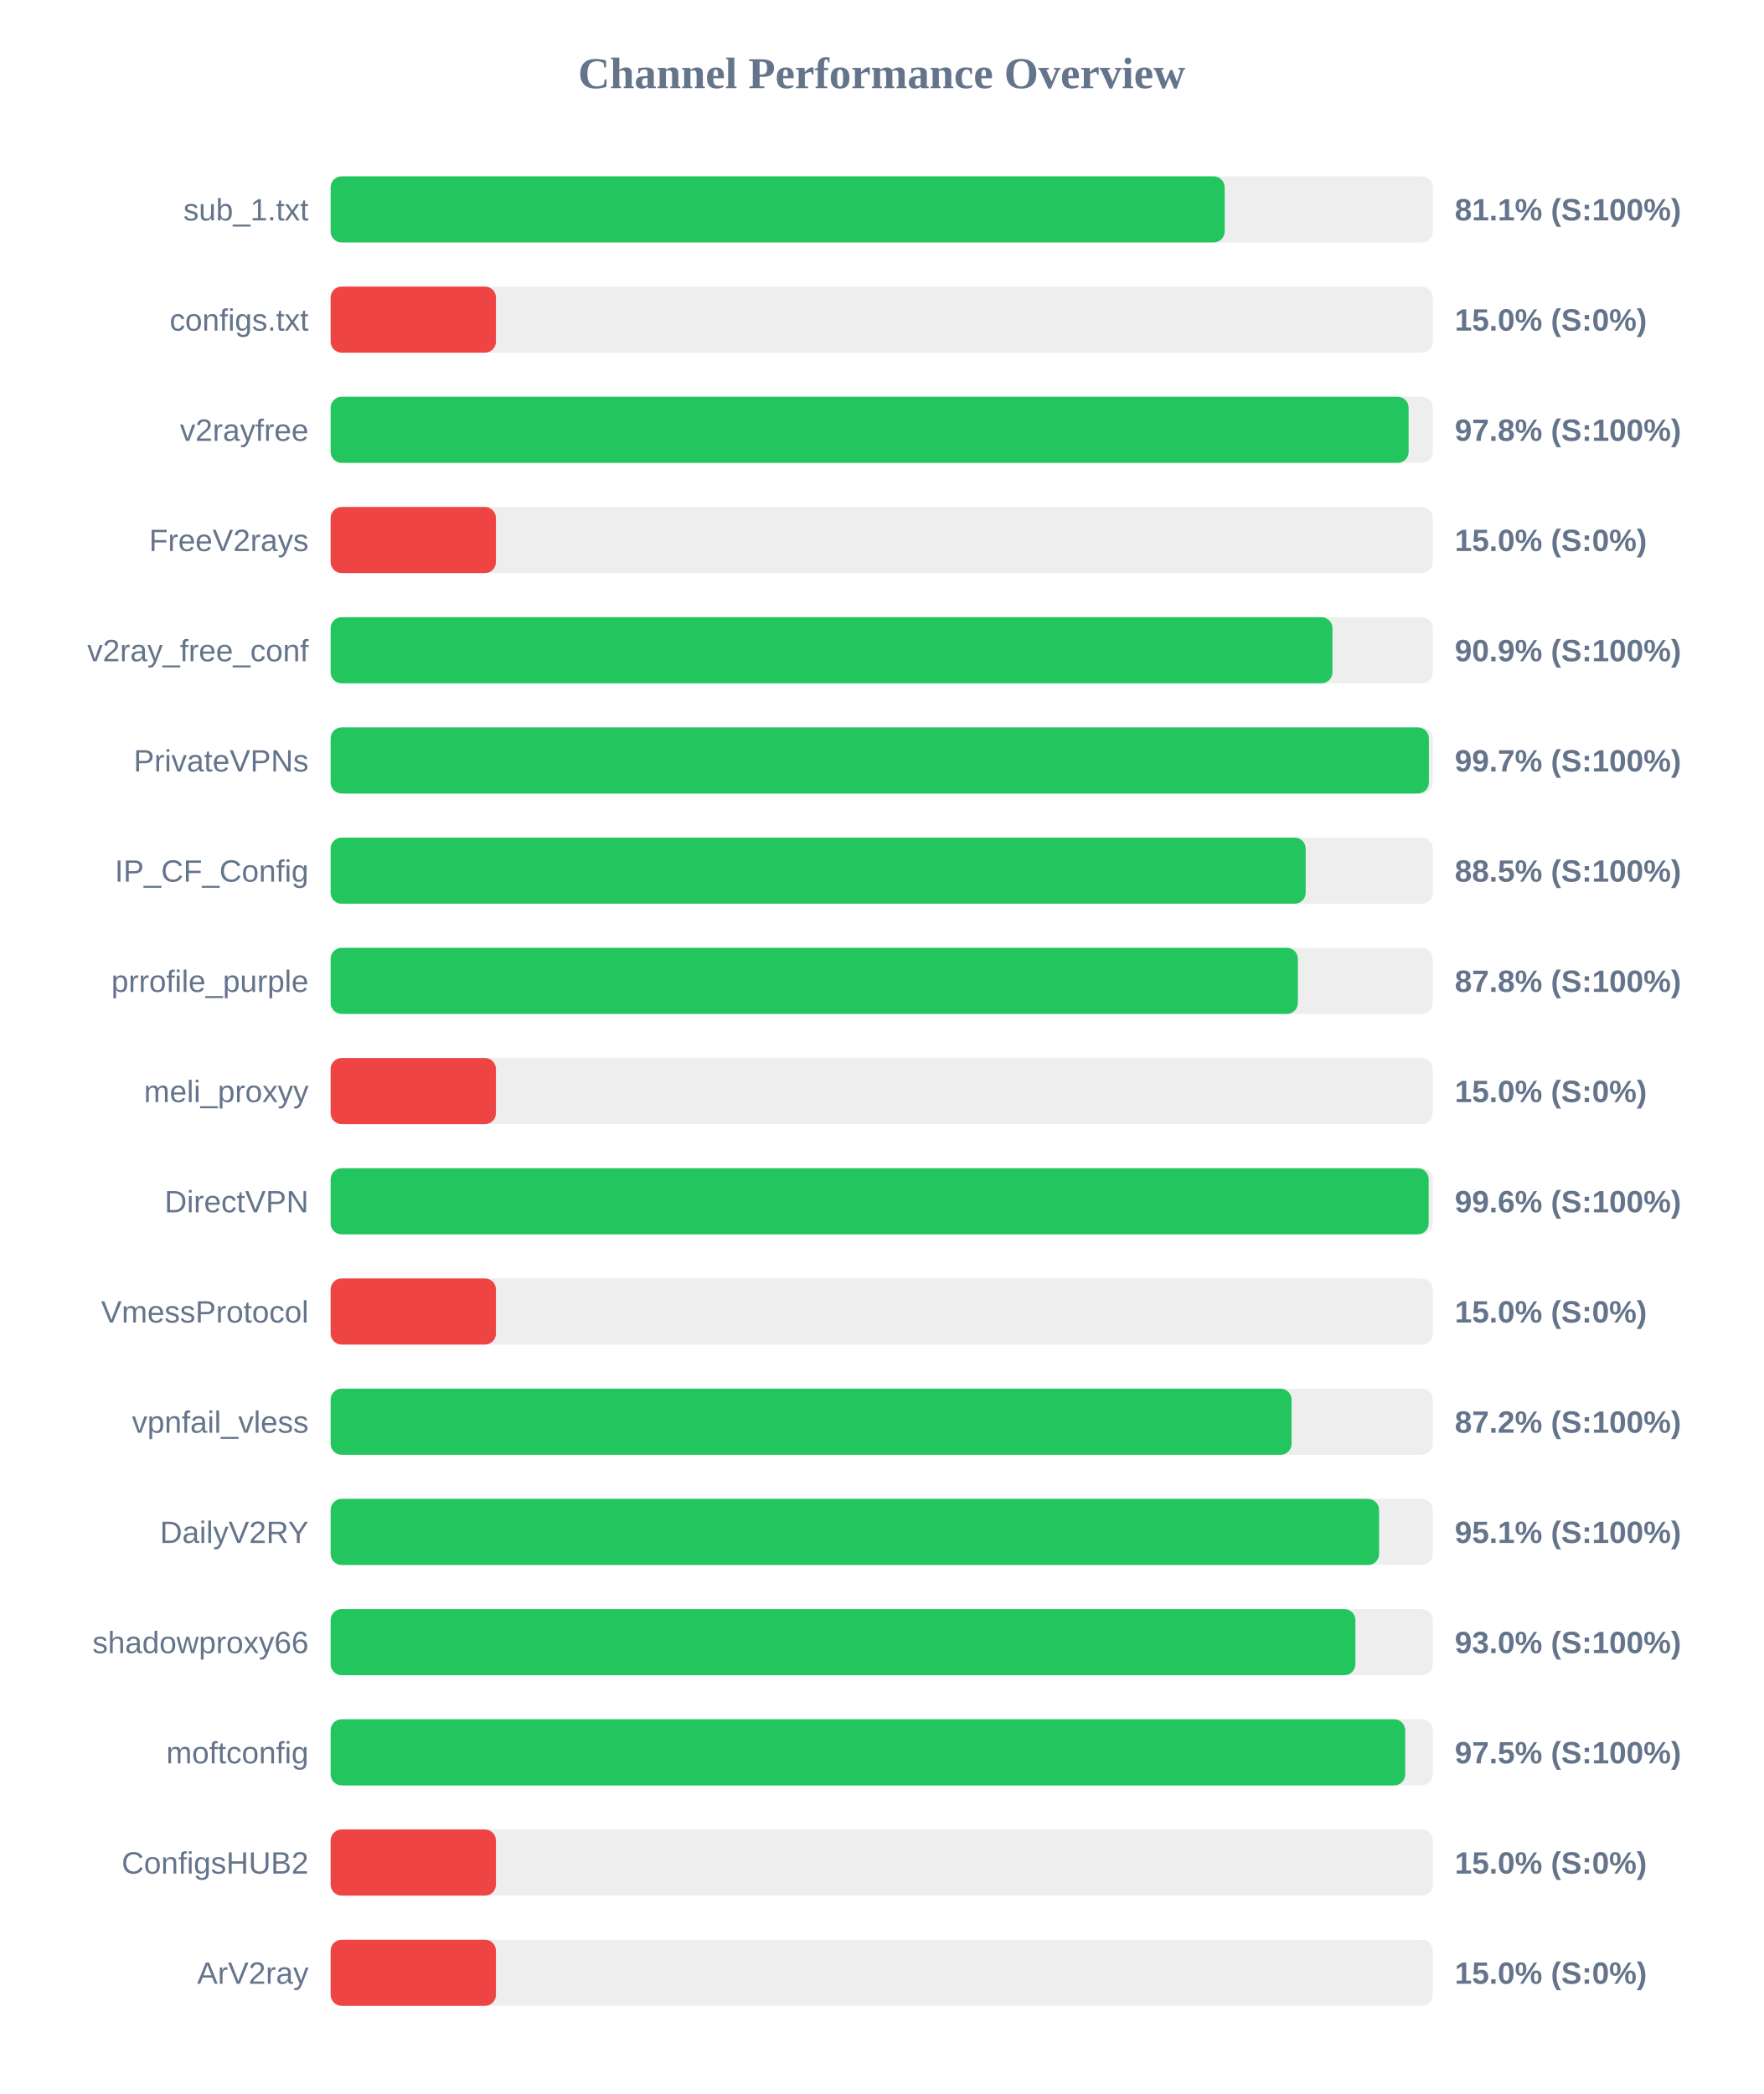
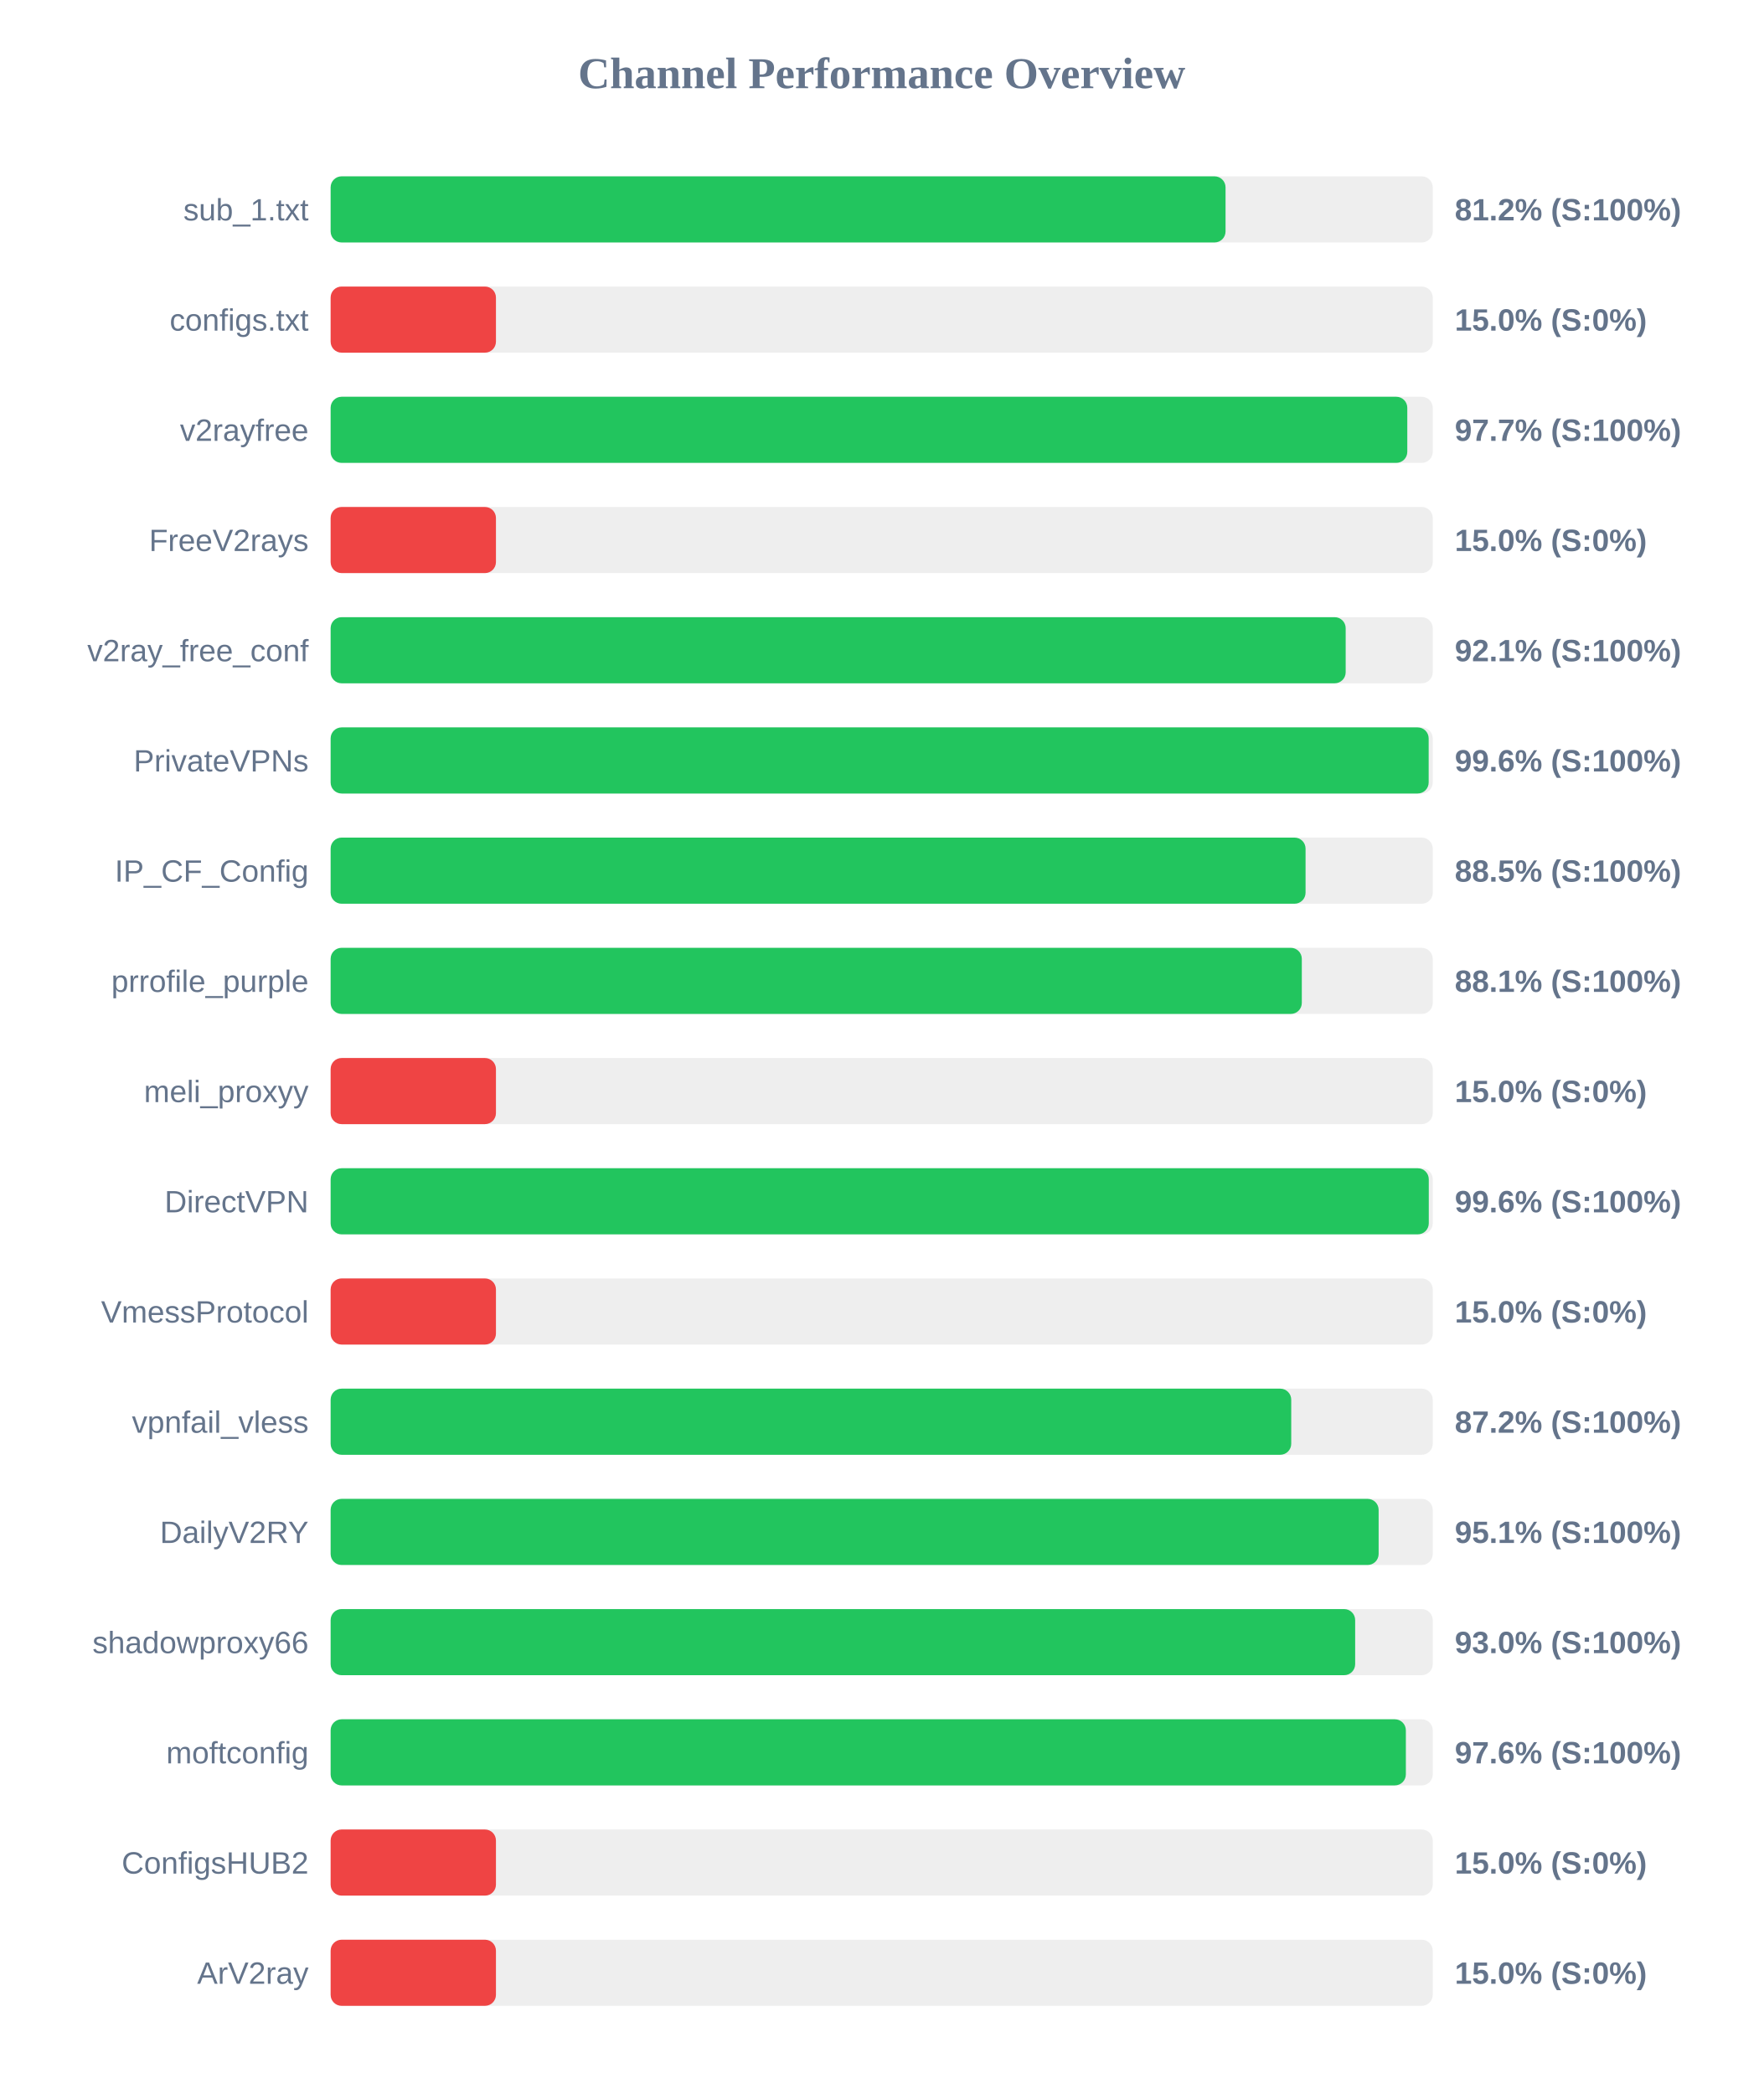
<svg xmlns="http://www.w3.org/2000/svg" width="800" height="950" version="1.1">
  <style>
        .row { font: 14px Arial; fill: #64748b; }
        .score { font: bold 14px Arial; fill: #64748b; }
    </style>
  <text x="400" y="40" text-anchor="middle" font-size="20px" font-weight="bold" fill="#64748b">Channel Performance Overview</text>
  <rect x="150" y="80" width="500" height="30" fill="#eee" rx="5" />
-   <rect x="150" y="80" width="405.6" height="30" fill="#22c55e" rx="5" />
+   <rect x="150" y="80" width="406.0" height="30" fill="#22c55e" rx="5" />
  <text x="140" y="100" text-anchor="end" class="row">sub_1.txt</text>
-   <text x="660" y="100" text-anchor="start" class="score">81.1% (S:100%)</text>
+   <text x="660" y="100" text-anchor="start" class="score">81.2% (S:100%)</text>
  <rect x="150" y="130" width="500" height="30" fill="#eee" rx="5" />
  <rect x="150" y="130" width="75.0" height="30" fill="#ef4444" rx="5" />
  <text x="140" y="150" text-anchor="end" class="row">configs.txt</text>
  <text x="660" y="150" text-anchor="start" class="score">15.0% (S:0%)</text>
  <rect x="150" y="180" width="500" height="30" fill="#eee" rx="5" />
-   <rect x="150" y="180" width="489.05" height="30" fill="#22c55e" rx="5" />
+   <rect x="150" y="180" width="488.45" height="30" fill="#22c55e" rx="5" />
  <text x="140" y="200" text-anchor="end" class="row">v2rayfree</text>
-   <text x="660" y="200" text-anchor="start" class="score">97.8% (S:100%)</text>
+   <text x="660" y="200" text-anchor="start" class="score">97.7% (S:100%)</text>
  <rect x="150" y="230" width="500" height="30" fill="#eee" rx="5" />
  <rect x="150" y="230" width="75.0" height="30" fill="#ef4444" rx="5" />
  <text x="140" y="250" text-anchor="end" class="row">FreeV2rays</text>
  <text x="660" y="250" text-anchor="start" class="score">15.0% (S:0%)</text>
  <rect x="150" y="280" width="500" height="30" fill="#eee" rx="5" />
-   <rect x="150" y="280" width="454.5" height="30" fill="#22c55e" rx="5" />
+   <rect x="150" y="280" width="460.5" height="30" fill="#22c55e" rx="5" />
  <text x="140" y="300" text-anchor="end" class="row">v2ray_free_conf</text>
-   <text x="660" y="300" text-anchor="start" class="score">90.9% (S:100%)</text>
+   <text x="660" y="300" text-anchor="start" class="score">92.1% (S:100%)</text>
  <rect x="150" y="330" width="500" height="30" fill="#eee" rx="5" />
-   <rect x="150" y="330" width="498.25" height="30" fill="#22c55e" rx="5" />
+   <rect x="150" y="330" width="498.15" height="30" fill="#22c55e" rx="5" />
  <text x="140" y="350" text-anchor="end" class="row">PrivateVPNs</text>
-   <text x="660" y="350" text-anchor="start" class="score">99.7% (S:100%)</text>
+   <text x="660" y="350" text-anchor="start" class="score">99.6% (S:100%)</text>
  <rect x="150" y="380" width="500" height="30" fill="#eee" rx="5" />
-   <rect x="150" y="380" width="442.35" height="30" fill="#22c55e" rx="5" />
+   <rect x="150" y="380" width="442.3" height="30" fill="#22c55e" rx="5" />
  <text x="140" y="400" text-anchor="end" class="row">IP_CF_Config</text>
  <text x="660" y="400" text-anchor="start" class="score">88.5% (S:100%)</text>
  <rect x="150" y="430" width="500" height="30" fill="#eee" rx="5" />
-   <rect x="150" y="430" width="438.8" height="30" fill="#22c55e" rx="5" />
+   <rect x="150" y="430" width="440.6" height="30" fill="#22c55e" rx="5" />
  <text x="140" y="450" text-anchor="end" class="row">prrofile_purple</text>
-   <text x="660" y="450" text-anchor="start" class="score">87.8% (S:100%)</text>
+   <text x="660" y="450" text-anchor="start" class="score">88.1% (S:100%)</text>
  <rect x="150" y="480" width="500" height="30" fill="#eee" rx="5" />
  <rect x="150" y="480" width="75.0" height="30" fill="#ef4444" rx="5" />
  <text x="140" y="500" text-anchor="end" class="row">meli_proxyy</text>
  <text x="660" y="500" text-anchor="start" class="score">15.0% (S:0%)</text>
  <rect x="150" y="530" width="500" height="30" fill="#eee" rx="5" />
-   <rect x="150" y="530" width="498.15" height="30" fill="#22c55e" rx="5" />
+   <rect x="150" y="530" width="498.2" height="30" fill="#22c55e" rx="5" />
  <text x="140" y="550" text-anchor="end" class="row">DirectVPN</text>
  <text x="660" y="550" text-anchor="start" class="score">99.6% (S:100%)</text>
  <rect x="150" y="580" width="500" height="30" fill="#eee" rx="5" />
  <rect x="150" y="580" width="75.0" height="30" fill="#ef4444" rx="5" />
  <text x="140" y="600" text-anchor="end" class="row">VmessProtocol</text>
  <text x="660" y="600" text-anchor="start" class="score">15.0% (S:0%)</text>
  <rect x="150" y="630" width="500" height="30" fill="#eee" rx="5" />
-   <rect x="150" y="630" width="435.95" height="30" fill="#22c55e" rx="5" />
+   <rect x="150" y="630" width="435.8" height="30" fill="#22c55e" rx="5" />
  <text x="140" y="650" text-anchor="end" class="row">vpnfail_vless</text>
  <text x="660" y="650" text-anchor="start" class="score">87.2% (S:100%)</text>
  <rect x="150" y="680" width="500" height="30" fill="#eee" rx="5" />
-   <rect x="150" y="680" width="475.65" height="30" fill="#22c55e" rx="5" />
+   <rect x="150" y="680" width="475.45" height="30" fill="#22c55e" rx="5" />
  <text x="140" y="700" text-anchor="end" class="row">DailyV2RY</text>
  <text x="660" y="700" text-anchor="start" class="score">95.1% (S:100%)</text>
  <rect x="150" y="730" width="500" height="30" fill="#eee" rx="5" />
-   <rect x="150" y="730" width="464.9" height="30" fill="#22c55e" rx="5" />
+   <rect x="150" y="730" width="464.8" height="30" fill="#22c55e" rx="5" />
  <text x="140" y="750" text-anchor="end" class="row">shadowproxy66</text>
  <text x="660" y="750" text-anchor="start" class="score">93.0% (S:100%)</text>
  <rect x="150" y="780" width="500" height="30" fill="#eee" rx="5" />
-   <rect x="150" y="780" width="487.5" height="30" fill="#22c55e" rx="5" />
+   <rect x="150" y="780" width="487.8" height="30" fill="#22c55e" rx="5" />
  <text x="140" y="800" text-anchor="end" class="row">moftconfig</text>
-   <text x="660" y="800" text-anchor="start" class="score">97.5% (S:100%)</text>
+   <text x="660" y="800" text-anchor="start" class="score">97.6% (S:100%)</text>
  <rect x="150" y="830" width="500" height="30" fill="#eee" rx="5" />
  <rect x="150" y="830" width="75.0" height="30" fill="#ef4444" rx="5" />
  <text x="140" y="850" text-anchor="end" class="row">ConfigsHUB2</text>
  <text x="660" y="850" text-anchor="start" class="score">15.0% (S:0%)</text>
  <rect x="150" y="880" width="500" height="30" fill="#eee" rx="5" />
  <rect x="150" y="880" width="75.0" height="30" fill="#ef4444" rx="5" />
  <text x="140" y="900" text-anchor="end" class="row">ArV2ray</text>
  <text x="660" y="900" text-anchor="start" class="score">15.0% (S:0%)</text>
</svg>
